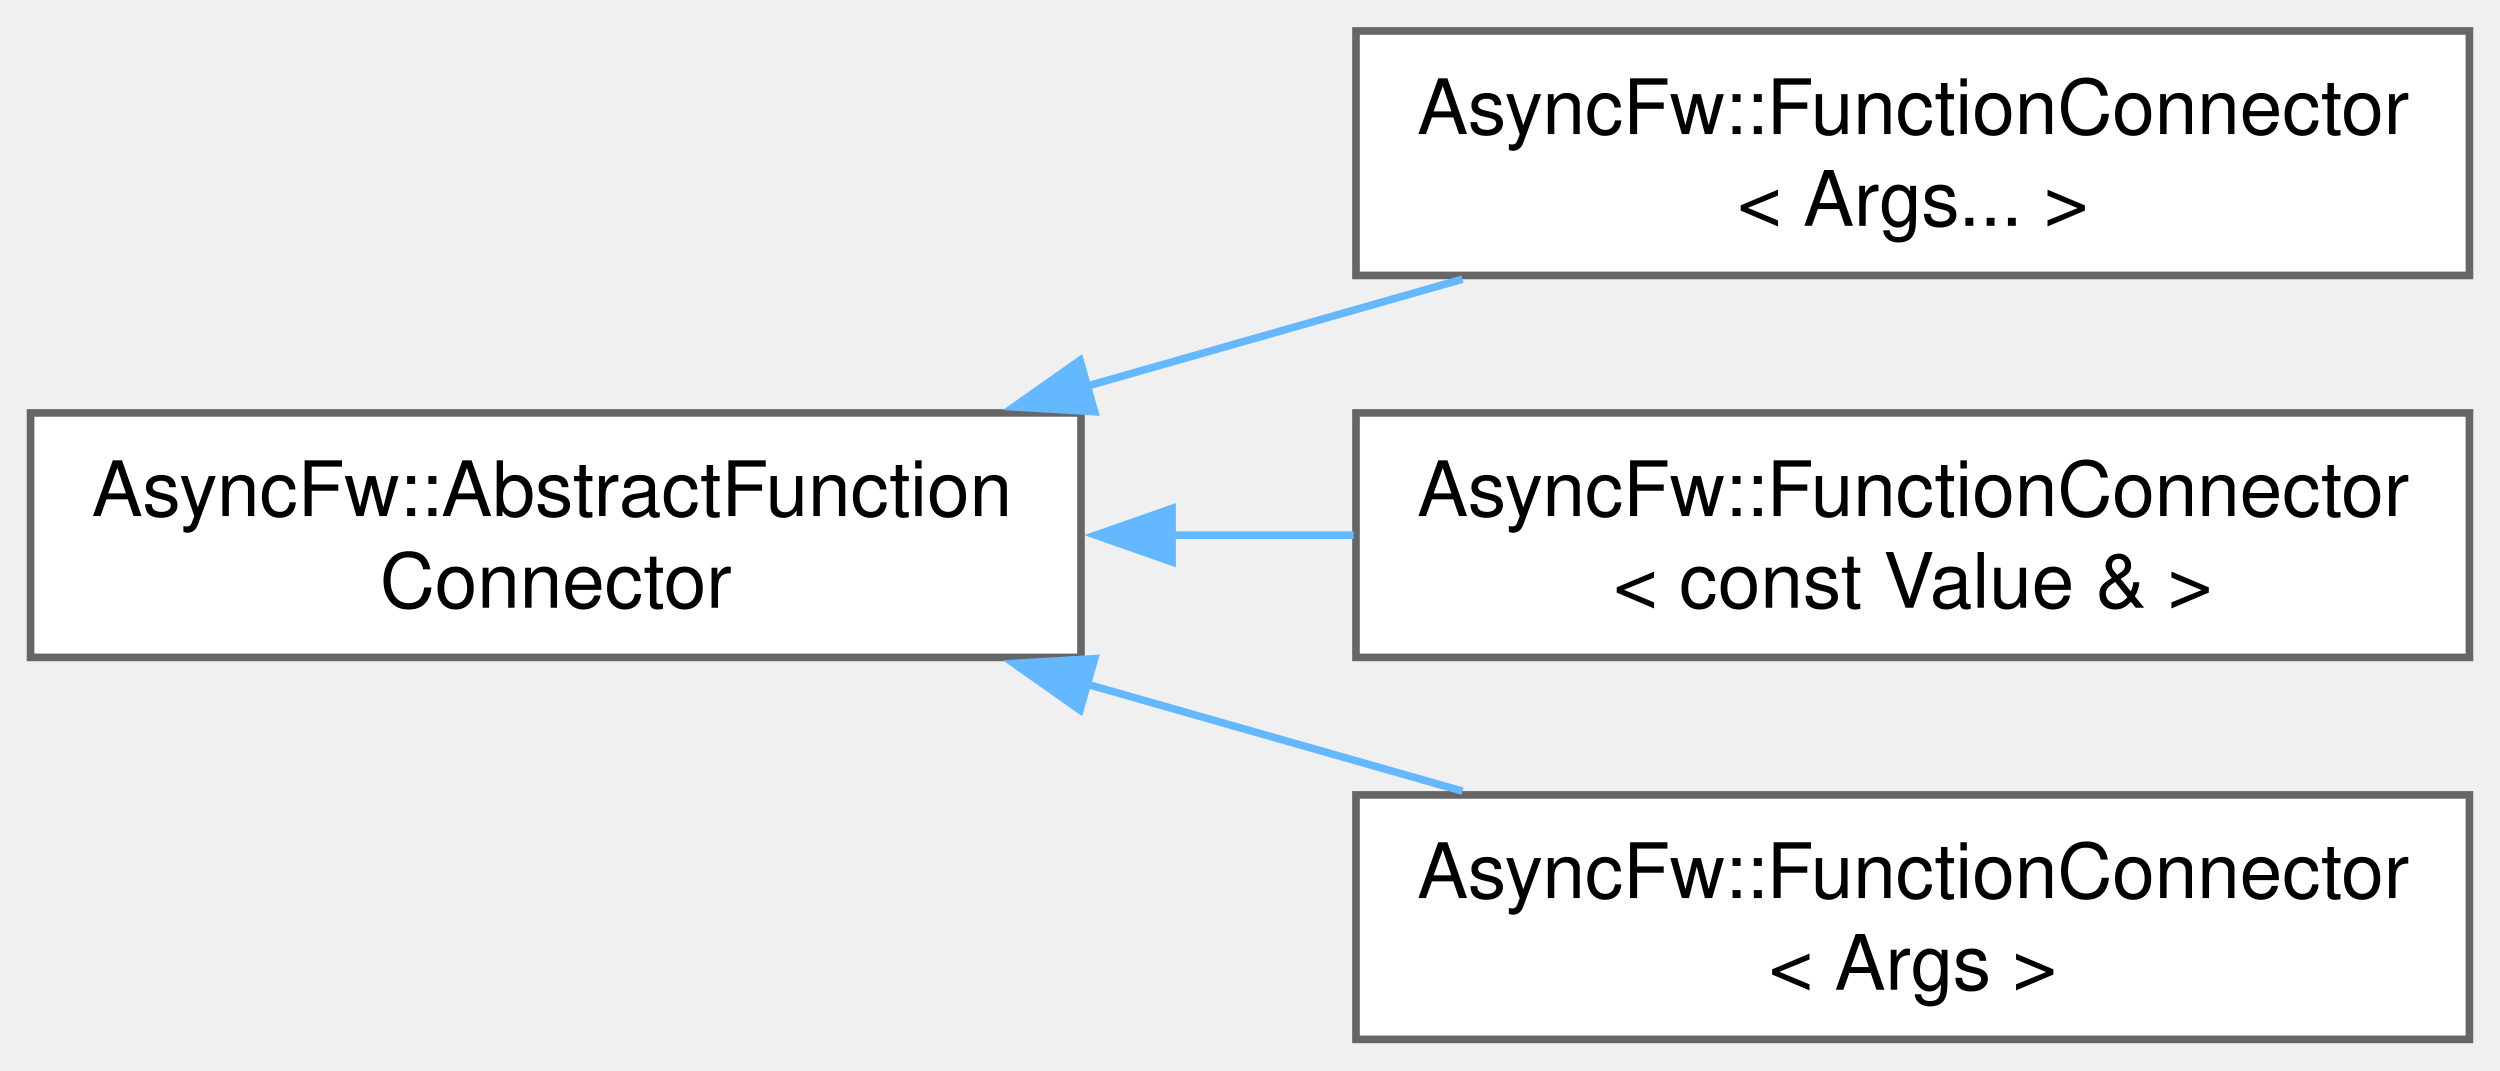
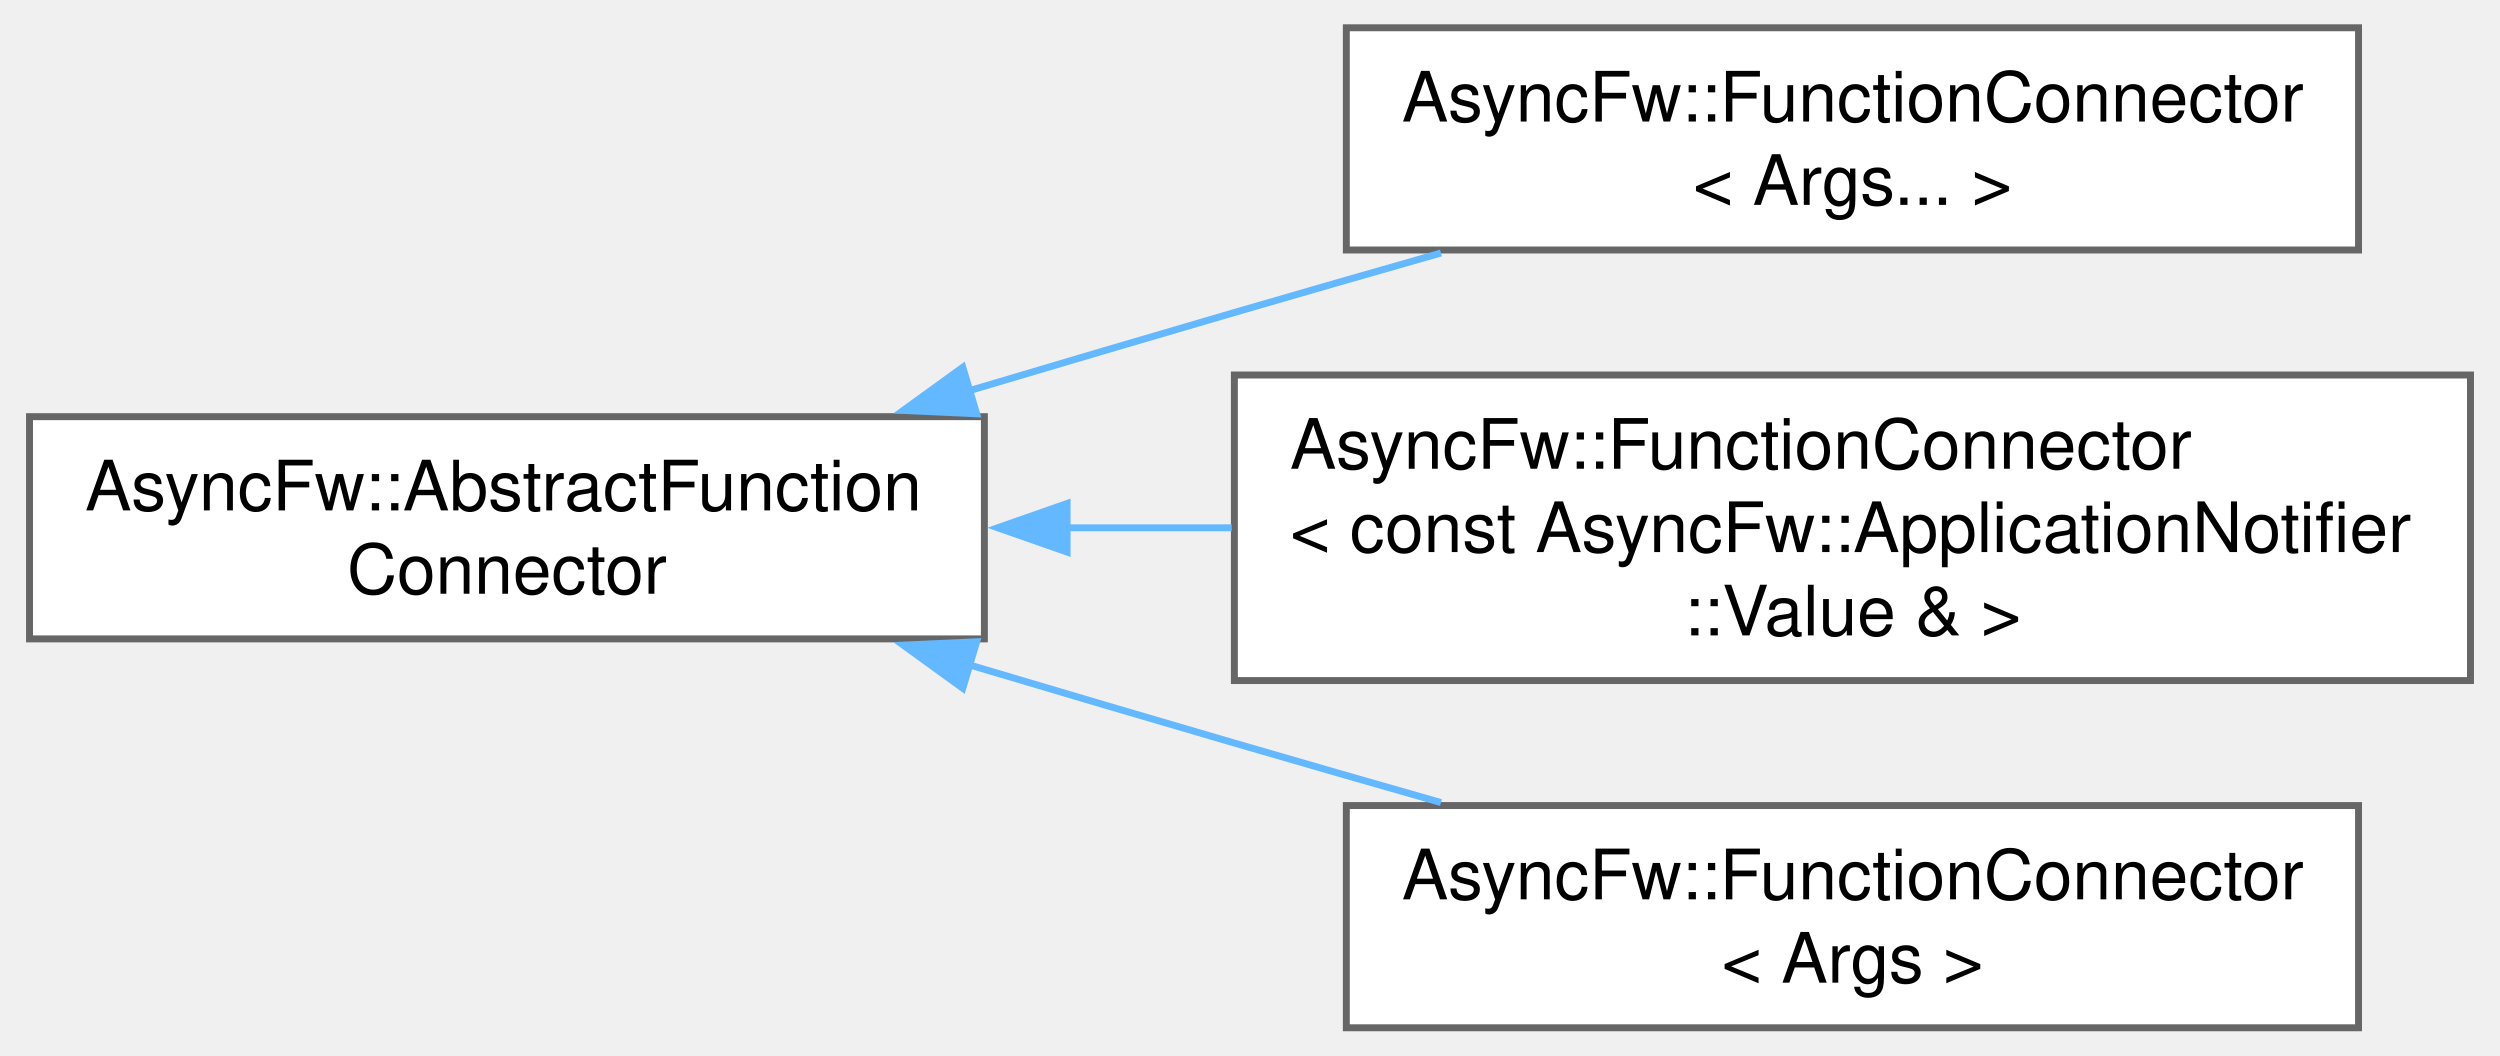
- <svg xmlns="http://www.w3.org/2000/svg" xmlns:xlink="http://www.w3.org/1999/xlink" width="327pt" height="140pt" viewBox="0.00 0.00 327.25 140.00">
-   <g id="graph0" class="graph" transform="scale(1 1) rotate(0) translate(4 136)">
+ <svg xmlns="http://www.w3.org/2000/svg" xmlns:xlink="http://www.w3.org/1999/xlink" width="360pt" height="152pt" viewBox="0.00 0.00 359.50 152.00">
+   <g id="graph0" class="graph" transform="scale(1 1) rotate(0) translate(4 148)">
    <g id="Node000000" class="node">
      <g id="a_Node000000">
        <a xlink:href="classAsyncFw_1_1AbstractFunctionConnector.html" target="_top" xlink:title="The AbstractFunctionConnector class provides the base functionality for FunctionConnector.">
-           <polygon fill="white" stroke="#666666" points="137.5,-82 0,-82 0,-50 137.5,-50 137.5,-82" />
-           <text text-anchor="start" x="8" y="-68.5" font-family="Helvetica,sans-Serif" font-size="10.00">AsyncFw::AbstractFunction</text>
-           <text text-anchor="middle" x="68.75" y="-56.5" font-family="Helvetica,sans-Serif" font-size="10.00">Connector</text>
+           <polygon fill="white" stroke="#666666" points="137.5,-88 0,-88 0,-56 137.5,-56 137.5,-88" />
+           <text text-anchor="start" x="8" y="-74.5" font-family="Helvetica,sans-Serif" font-size="10.00">AsyncFw::AbstractFunction</text>
+           <text text-anchor="middle" x="68.75" y="-62.5" font-family="Helvetica,sans-Serif" font-size="10.00">Connector</text>
        </a>
      </g>
    </g>
    <g id="Node000001" class="node">
      <g id="a_Node000001">
        <a xlink:href="classAsyncFw_1_1FunctionConnector.html" target="_top" xlink:title=" ">
-           <polygon fill="white" stroke="#666666" points="319.25,-132 173.5,-132 173.5,-100 319.25,-100 319.25,-132" />
-           <text text-anchor="start" x="181.5" y="-118.5" font-family="Helvetica,sans-Serif" font-size="10.00">AsyncFw::FunctionConnector</text>
-           <text text-anchor="middle" x="246.38" y="-106.5" font-family="Helvetica,sans-Serif" font-size="10.00">&lt; Args... &gt;</text>
+           <polygon fill="white" stroke="#666666" points="335.38,-144 189.62,-144 189.62,-112 335.38,-112 335.38,-144" />
+           <text text-anchor="start" x="197.62" y="-130.5" font-family="Helvetica,sans-Serif" font-size="10.00">AsyncFw::FunctionConnector</text>
+           <text text-anchor="middle" x="262.5" y="-118.5" font-family="Helvetica,sans-Serif" font-size="10.00">&lt; Args... &gt;</text>
        </a>
      </g>
    </g>
    <g id="edge1_Node000000_Node000001" class="edge">
      <g id="a_edge1_Node000000_Node000001">
        <a xlink:title=" ">
-           <path fill="none" stroke="#63b8ff" d="M138.32,-85.52C154.56,-90.15 171.73,-95.03 187.44,-99.51" />
-           <polygon fill="#63b8ff" stroke="#63b8ff" points="139.29,-82.16 128.71,-82.79 137.37,-88.89 139.29,-82.16" />
+           <path fill="none" stroke="#63b8ff" d="M135.32,-91.74C147.98,-95.51 161.15,-99.4 173.5,-103 183.11,-105.8 193.31,-108.74 203.25,-111.57" />
+           <polygon fill="#63b8ff" stroke="#63b8ff" points="136.39,-88.41 125.81,-88.9 134.39,-95.11 136.39,-88.41" />
        </a>
      </g>
    </g>
    <g id="Node000002" class="node">
      <g id="a_Node000002">
        <a xlink:href="classAsyncFw_1_1FunctionConnector.html" target="_top" xlink:title=" ">
-           <polygon fill="white" stroke="#666666" points="319.25,-82 173.5,-82 173.5,-50 319.25,-50 319.25,-82" />
-           <text text-anchor="start" x="181.5" y="-68.5" font-family="Helvetica,sans-Serif" font-size="10.00">AsyncFw::FunctionConnector</text>
-           <text text-anchor="middle" x="246.38" y="-56.5" font-family="Helvetica,sans-Serif" font-size="10.00">&lt; const Value &amp; &gt;</text>
+           <polygon fill="white" stroke="#666666" points="351.5,-94 173.5,-94 173.5,-50 351.5,-50 351.5,-94" />
+           <text text-anchor="start" x="181.5" y="-80.5" font-family="Helvetica,sans-Serif" font-size="10.00">AsyncFw::FunctionConnector</text>
+           <text text-anchor="start" x="181.5" y="-68.5" font-family="Helvetica,sans-Serif" font-size="10.00">&lt; const AsyncFw::ApplicationNotifier</text>
+           <text text-anchor="middle" x="262.5" y="-56.5" font-family="Helvetica,sans-Serif" font-size="10.00">::Value &amp; &gt;</text>
        </a>
      </g>
    </g>
    <g id="edge2_Node000000_Node000002" class="edge">
      <g id="a_edge2_Node000000_Node000002">
        <a xlink:title=" ">
-           <path fill="none" stroke="#63b8ff" d="M149.14,-66C157.15,-66 165.26,-66 173.19,-66" />
-           <polygon fill="#63b8ff" stroke="#63b8ff" points="149.42,-62.5 139.42,-66 149.42,-69.5 149.42,-62.5" />
+           <path fill="none" stroke="#63b8ff" d="M149.29,-72C157.15,-72 165.17,-72 173.12,-72" />
+           <polygon fill="#63b8ff" stroke="#63b8ff" points="149.41,-68.5 139.41,-72 149.41,-75.5 149.41,-68.5" />
        </a>
      </g>
    </g>
    <g id="Node000003" class="node">
      <g id="a_Node000003">
        <a xlink:href="classAsyncFw_1_1FunctionConnector.html" target="_top" xlink:title="Обеспечивает соединение отправитель -&gt; получатели. Получатели могут быть вызваны в своих потоках (по ...">
-           <polygon fill="white" stroke="#666666" points="319.25,-32 173.5,-32 173.5,0 319.25,0 319.25,-32" />
-           <text text-anchor="start" x="181.5" y="-18.5" font-family="Helvetica,sans-Serif" font-size="10.00">AsyncFw::FunctionConnector</text>
-           <text text-anchor="middle" x="246.38" y="-6.5" font-family="Helvetica,sans-Serif" font-size="10.00">&lt; Args &gt;</text>
+           <polygon fill="white" stroke="#666666" points="335.38,-32 189.62,-32 189.62,0 335.38,0 335.38,-32" />
+           <text text-anchor="start" x="197.62" y="-18.5" font-family="Helvetica,sans-Serif" font-size="10.00">AsyncFw::FunctionConnector</text>
+           <text text-anchor="middle" x="262.5" y="-6.5" font-family="Helvetica,sans-Serif" font-size="10.00">&lt; Args &gt;</text>
        </a>
      </g>
    </g>
    <g id="edge3_Node000000_Node000003" class="edge">
      <g id="a_edge3_Node000000_Node000003">
        <a xlink:title=" ">
-           <path fill="none" stroke="#63b8ff" d="M138.32,-46.48C154.56,-41.85 171.73,-36.97 187.44,-32.49" />
-           <polygon fill="#63b8ff" stroke="#63b8ff" points="137.37,-43.11 128.71,-49.21 139.29,-49.84 137.37,-43.11" />
+           <path fill="none" stroke="#63b8ff" d="M135.32,-52.26C147.98,-48.49 161.15,-44.6 173.5,-41 183.11,-38.2 193.31,-35.26 203.25,-32.43" />
+           <polygon fill="#63b8ff" stroke="#63b8ff" points="134.39,-48.89 125.81,-55.1 136.39,-55.59 134.39,-48.89" />
        </a>
      </g>
    </g>
  </g>
</svg>
